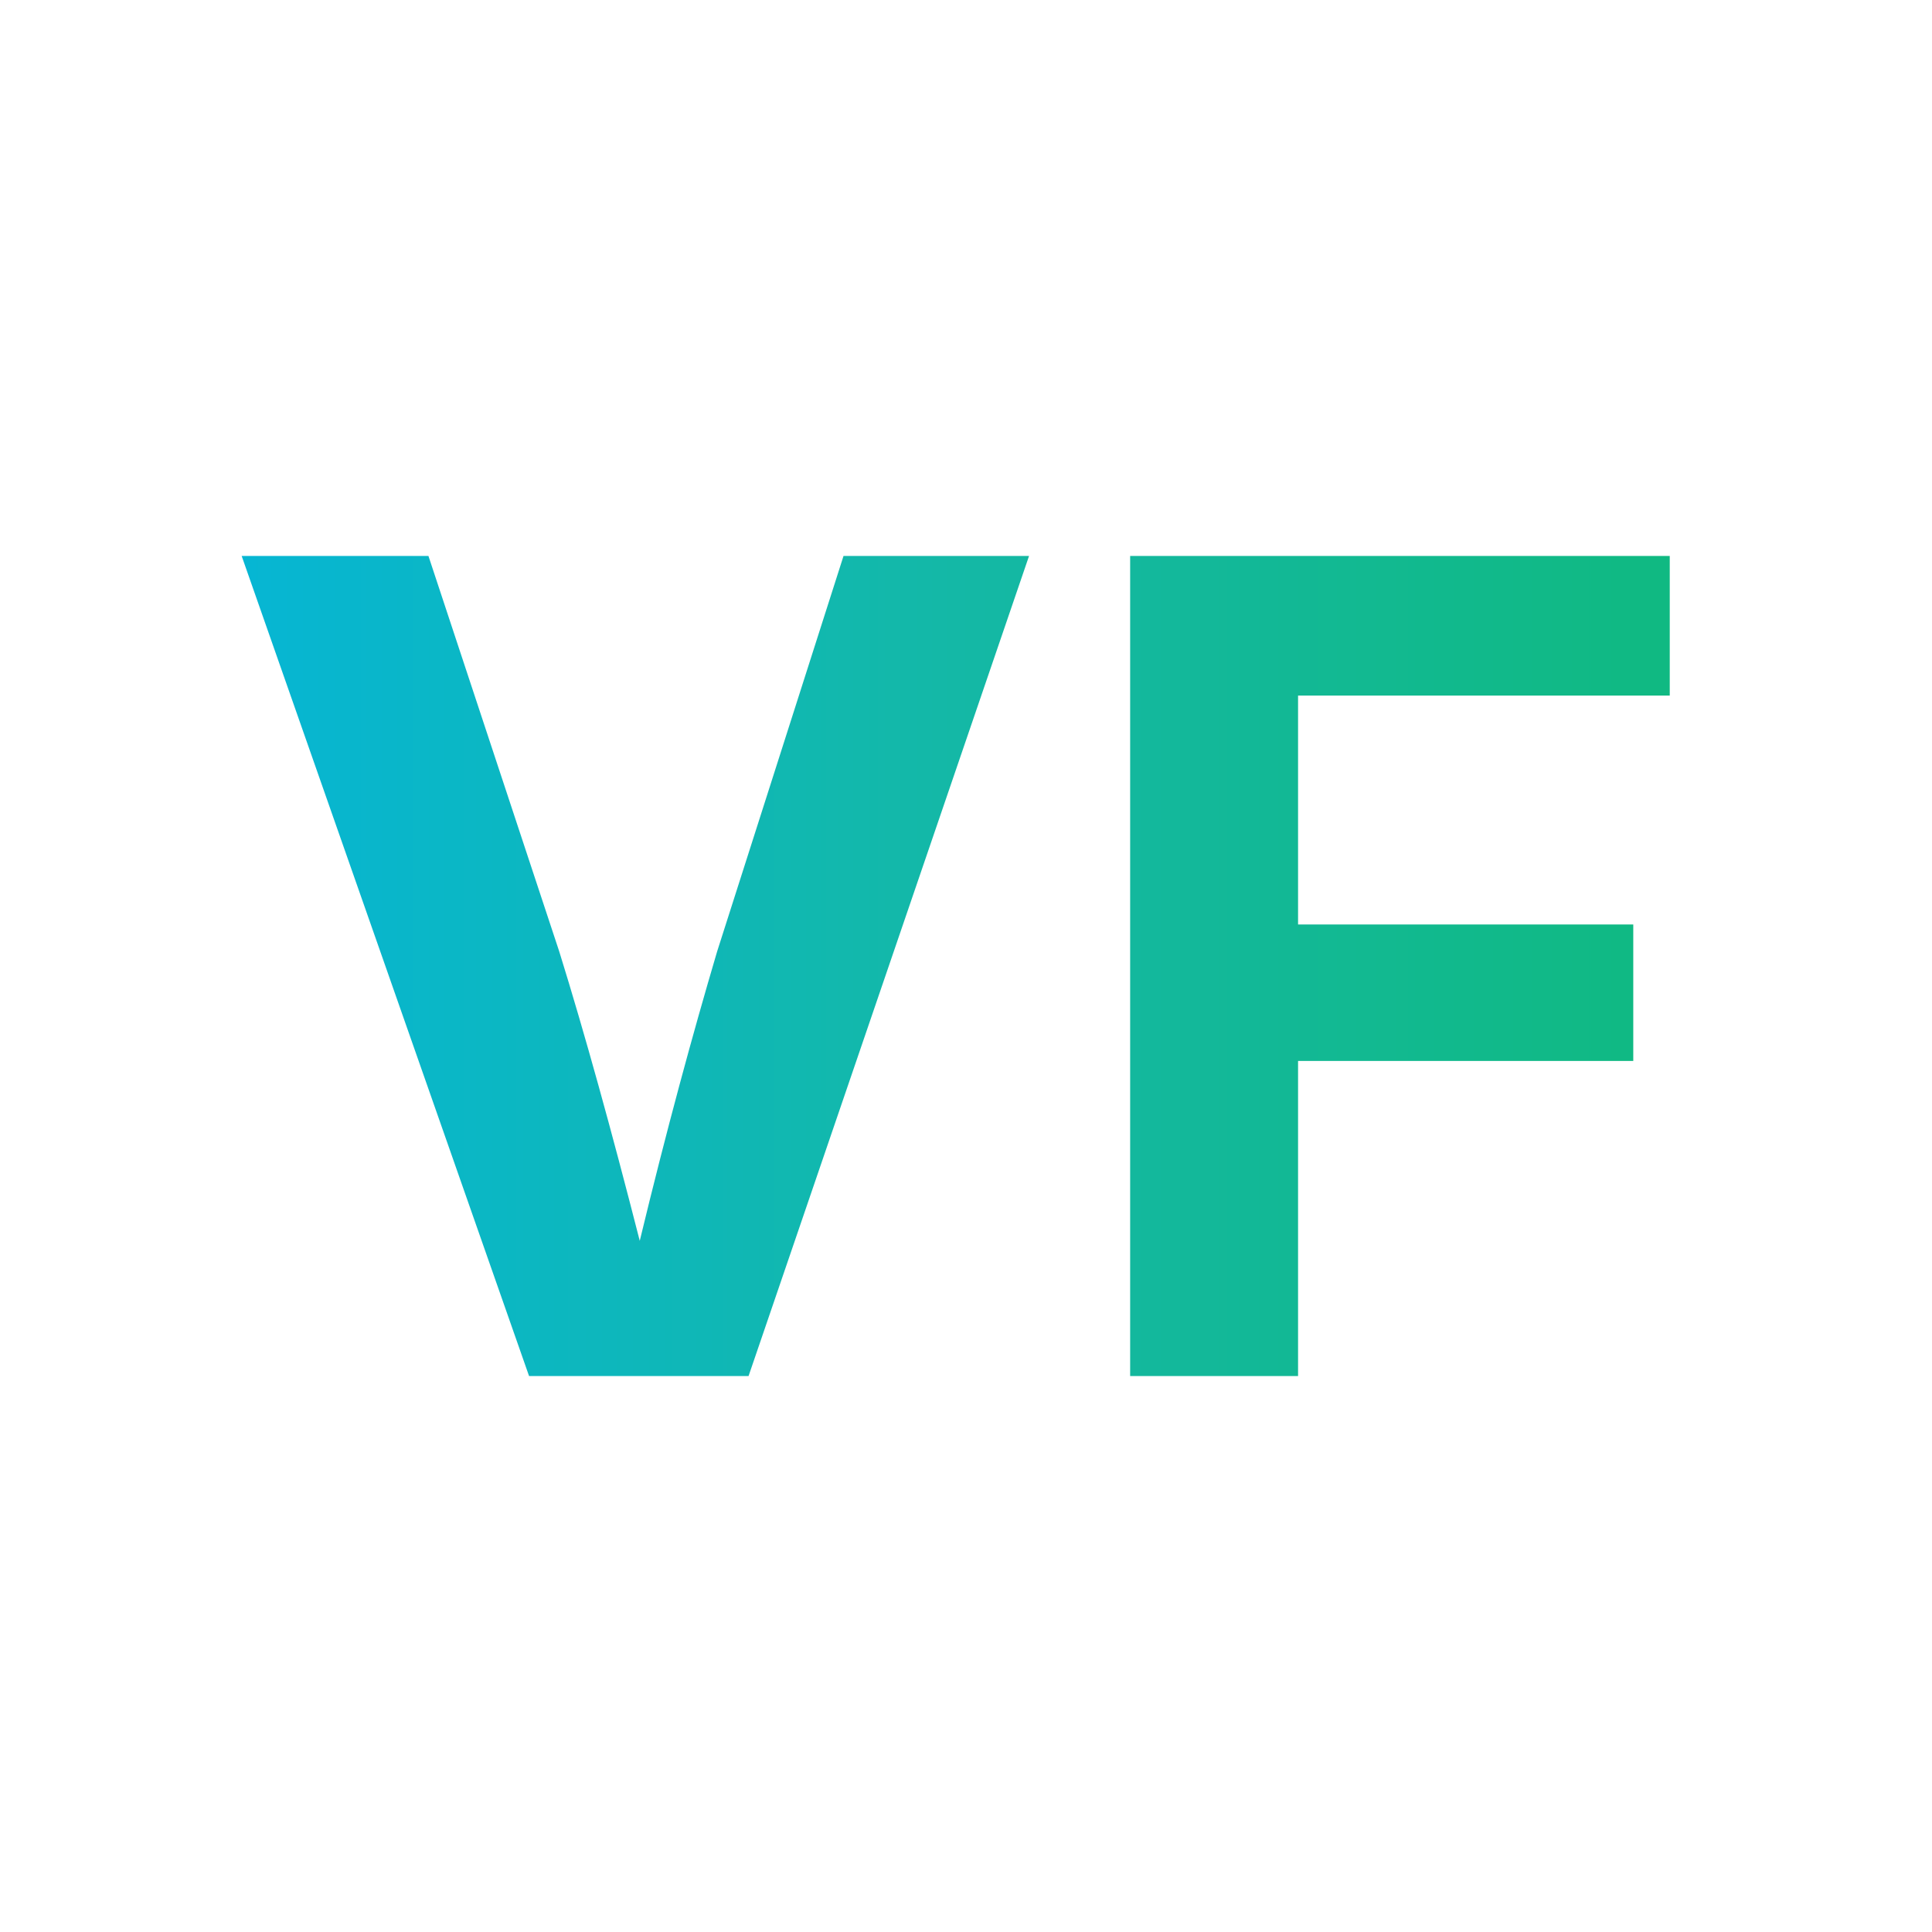
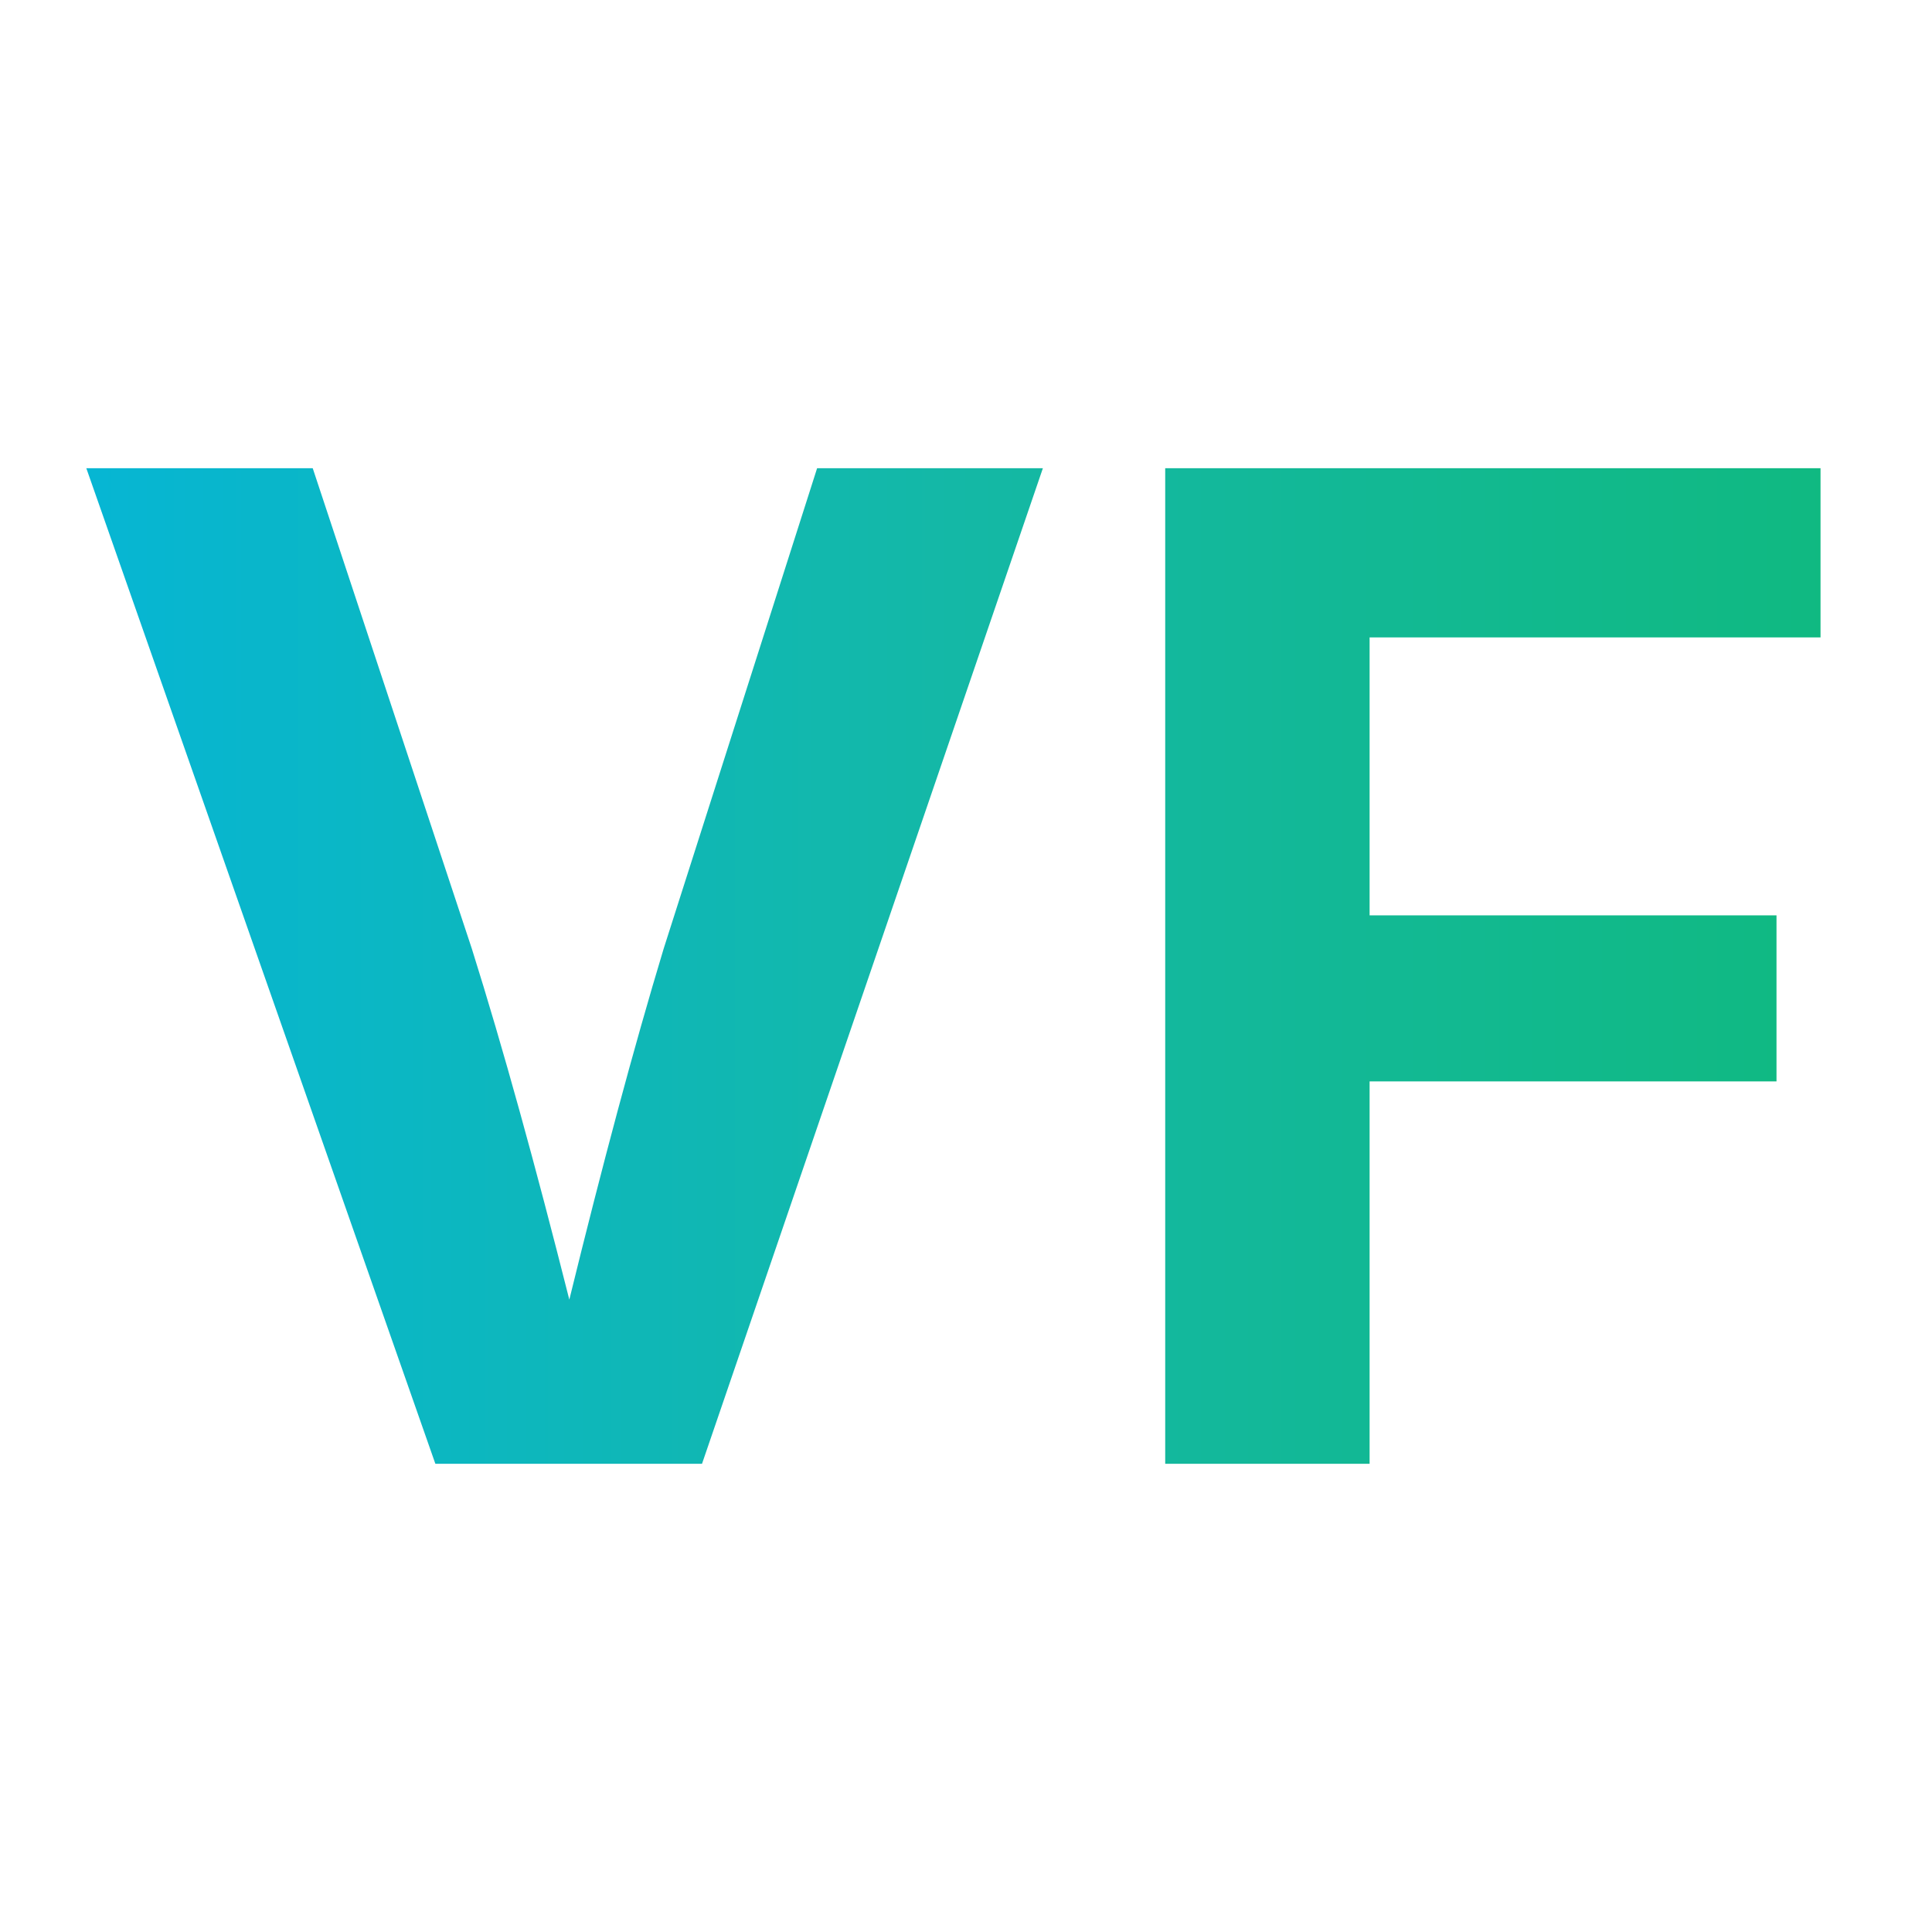
<svg xmlns="http://www.w3.org/2000/svg" viewBox="0 0 48 48" width="48" height="48">
  <defs>
    <linearGradient id="brandGradient" x1="0%" y1="0%" x2="100%" y2="0%">
      <stop offset="0%" style="stop-color:rgb(6, 182, 212);stop-opacity:1" />
      <stop offset="50%" style="stop-color:rgb(20, 184, 166);stop-opacity:1" />
      <stop offset="100%" style="stop-color:rgb(16, 185, 129);stop-opacity:1" />
    </linearGradient>
  </defs>
-   <text x="50%" y="50%" dominant-baseline="central" text-anchor="middle" font-family="system-ui, -apple-system, sans-serif" font-size="28" font-weight="700" fill="url(#brandGradient)">VF</text>
+   <text x="50%" y="50%" dominant-baseline="central" text-anchor="middle" font-family="system-ui, -apple-system, sans-serif" font-size="34" font-weight="700" fill="url(#brandGradient)">VF</text>
</svg>
